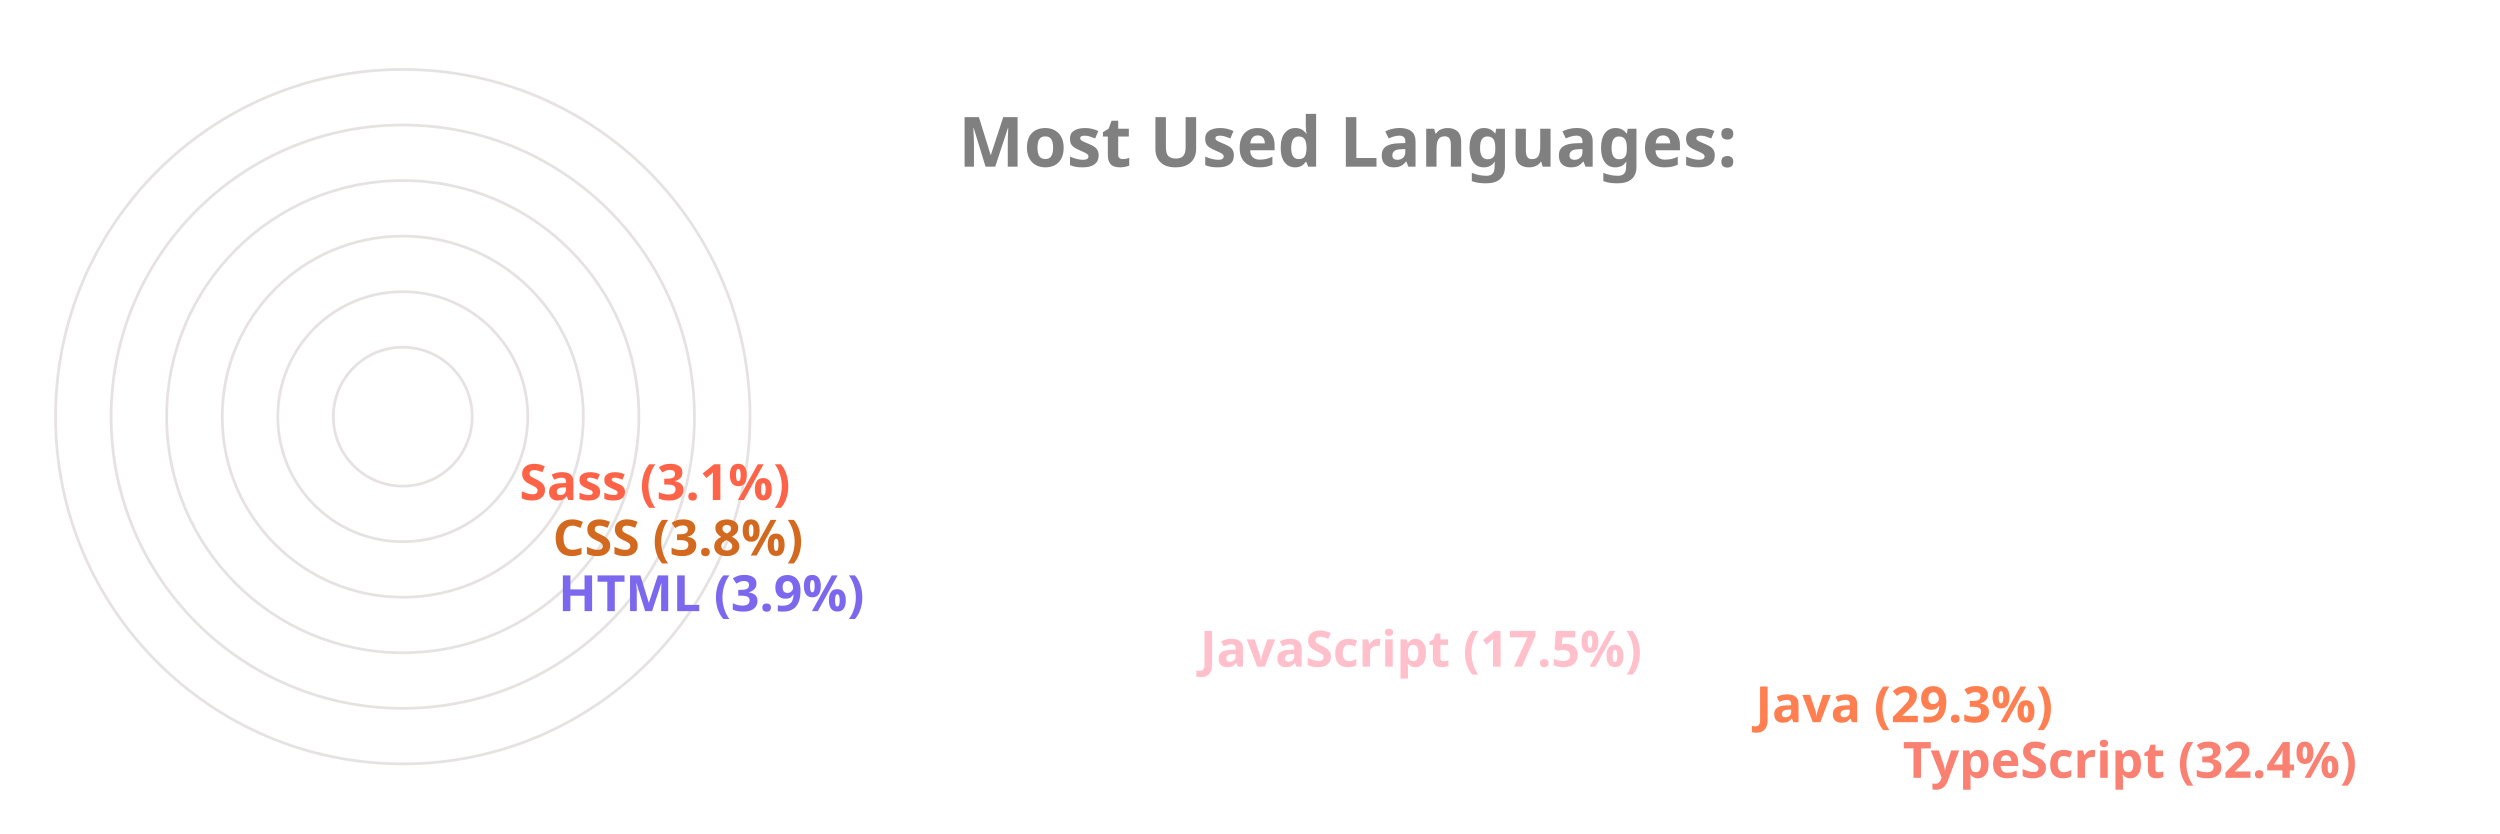
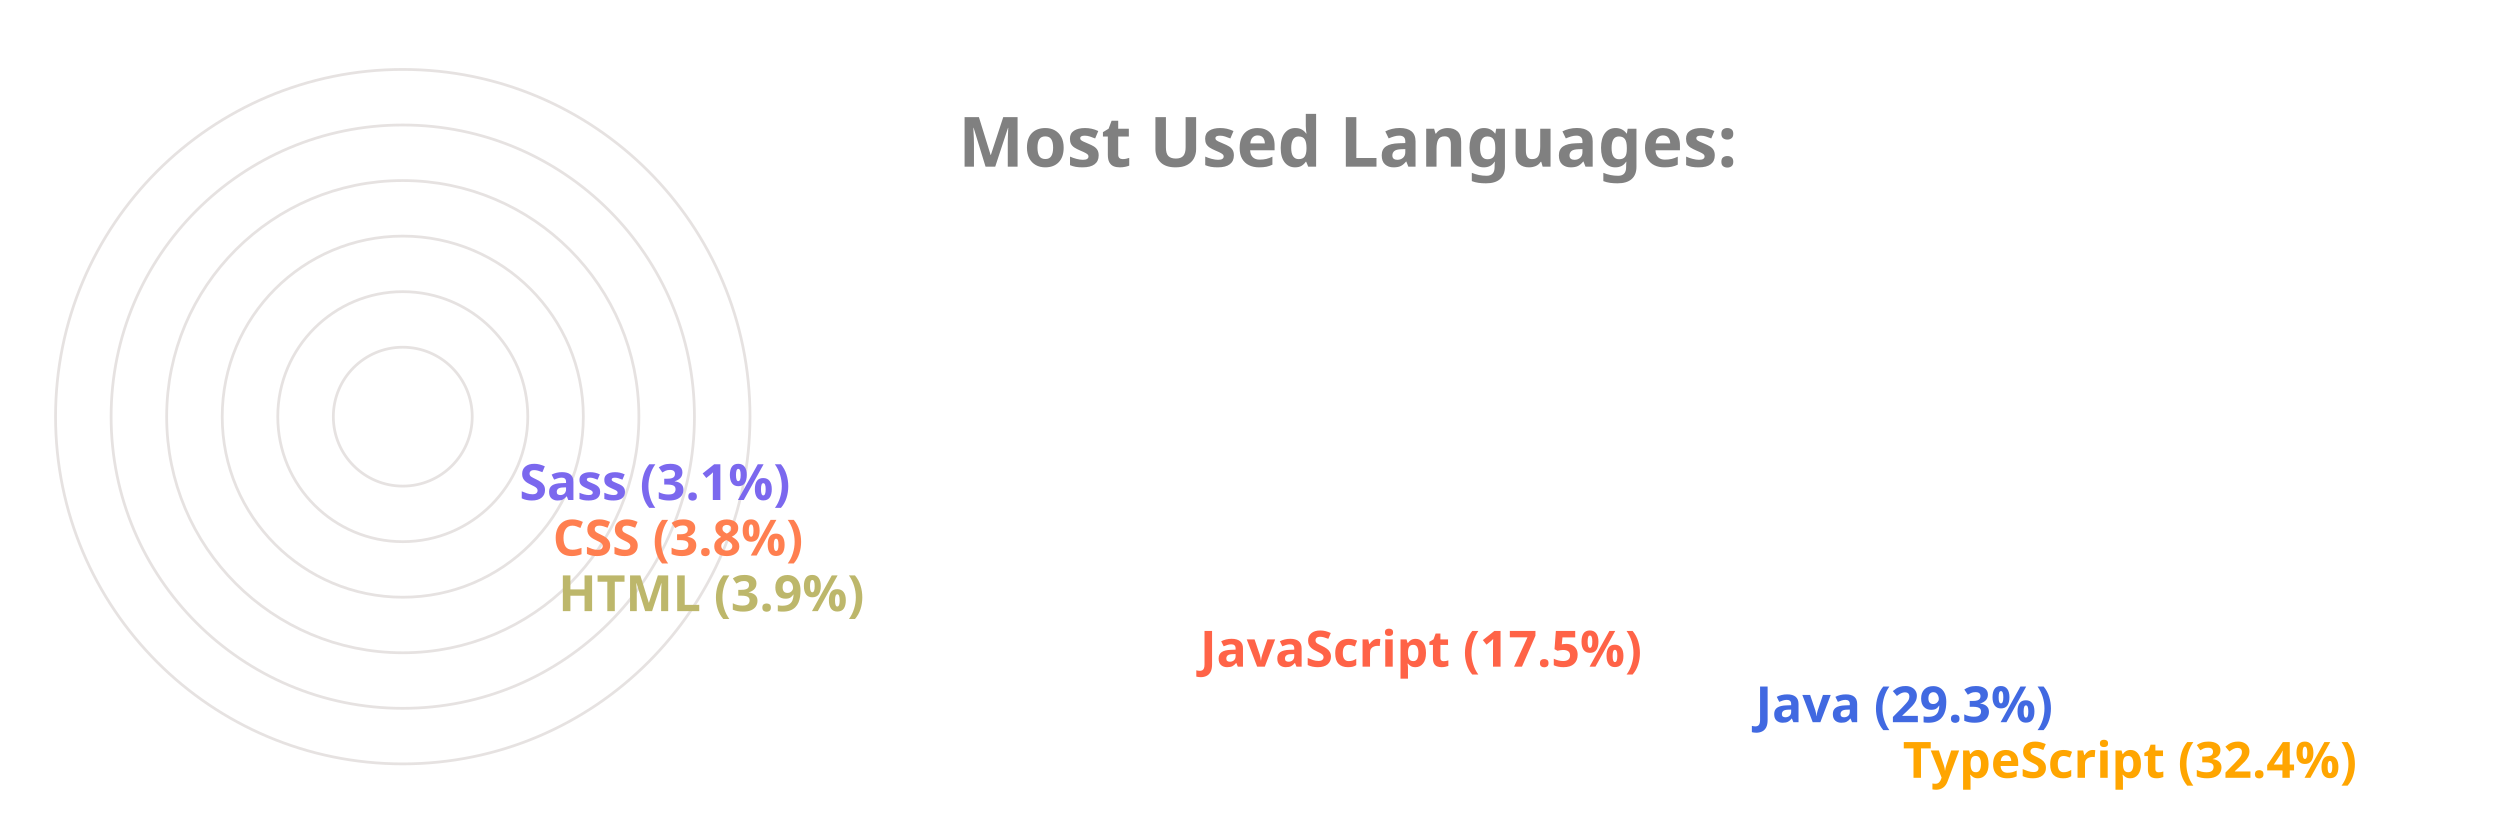
<svg xmlns="http://www.w3.org/2000/svg" viewBox="0 0 650 300" height="200px" width="600px">
  <style>
		.label {
			font: bold 25px sans-serif;
			color: #404040;
			-webkit-text-stroke: 1px white;
	  	}
		.name {
			font: bold 18px sans-serif;
			color: #404040;
	  	}

		.line {
			stroke-dasharray: 1000;
			stroke-dashoffset: 1000;
			animation: dash 3.5s ease-in-out forwards;	
			animation-iteration-count: infinite;
			animation-direction: alternate-reverse;
		}

		.path {
			stroke-dasharray: 1000;
			stroke-dashoffset: 1000;
			animation: dash 3.5s ease-in-out forwards;	
			animation-iteration-count: infinite;
			animation-direction: alternate-reverse;
		}
		  
		@keyframes dash {
			to {
				stroke-dashoffset: 0;
			}
		}

	</style>
  <g stroke="#E6E2E1" fill="none" stroke-width="1">
    <circle cx="20" cy="150" r="125" />
    <circle cx="20" cy="150" r="105" />
    <circle cx="20" cy="150" r="85" />
    <circle cx="20" cy="150" r="65" />
    <circle cx="20" cy="150" r="45" />
    <circle cx="20" cy="150" r="25" />
  </g>
  <g fill="none" stroke-width="20" class="line">
-     <line x2="550" y2="275" x1="20" y1="275" stroke="Salmon" />
-     <line x2="497" y2="255" x1="20" y1="255" stroke="Coral" />
-     <line x2="297" y2="235" x1="20" y1="235" stroke="Pink" />
-     <line x2="66" y2="215" x1="20" y1="215" stroke="MediumSlateBlue" />
-     <line x2="64" y2="195" x1="20" y1="195" stroke="Chocolate" />
-     <line x2="52" y2="175" x1="20" y1="175" stroke="Tomato" />
+     <line x2="550" y2="275" x1="20" y1="275" stroke="Orange" />
+     <line x2="497" y2="255" x1="20" y1="255" stroke="RoyalBlue" />
+     <line x2="297" y2="235" x1="20" y1="235" stroke="Tomato" />
+     <line x2="66" y2="215" x1="20" y1="215" stroke="DarkKhaki" />
+     <line x2="64" y2="195" x1="20" y1="195" stroke="Coral" />
+     <line x2="52" y2="175" x1="20" y1="175" stroke="MediumSlateBlue" />
  </g>
  <g fill="none" stroke-width="20" stroke-linecap="round" class="path">
-     <path d="M 20 275 A 125 125 45 0 1 -86 83" stroke="Salmon" />
-     <path d="M 20 255 A 105 105 45 0 1 -71 99" stroke="Coral" />
-     <path d="M 20 235 A 85 85 45 0 1 -60 123" stroke="Pink" />
-     <path d="M 20 215 A 65 65 45 0 1 -44 145" stroke="MediumSlateBlue" />
-     <path d="M 20 195 A 45 45 45 0 1 -24 146" stroke="Chocolate" />
-     <path d="M 20 175 A 25 25 45 0 1 -4 148" stroke="Tomato" />
+     <path d="M 20 275 A 125 125 45 0 1 -86 83" stroke="Orange" />
+     <path d="M 20 255 A 105 105 45 0 1 -71 99" stroke="RoyalBlue" />
+     <path d="M 20 235 A 85 85 45 0 1 -60 123" stroke="Tomato" />
+     <path d="M 20 215 A 65 65 45 0 1 -44 145" stroke="DarkKhaki" />
+     <path d="M 20 195 A 45 45 45 0 1 -24 146" stroke="Coral" />
+     <path d="M 20 175 A 25 25 45 0 1 -4 148" stroke="MediumSlateBlue" />
  </g>
  <g class="name">
-     <text x="560" y="280" fill="Salmon">TypeScript (32.4%)</text>
-     <text x="507" y="260" fill="Coral">Java (29.3%)</text>
-     <text x="307" y="240" fill="Pink">JavaScript (17.5%)</text>
-     <text x="76" y="220" fill="MediumSlateBlue">HTML (3.9%)</text>
-     <text x="74" y="200" fill="Chocolate">CSS (3.8%)</text>
-     <text x="62" y="180" fill="Tomato">Sass (3.1%)</text>
+     <text x="560" y="280" fill="Orange">TypeScript (32.4%)</text>
+     <text x="507" y="260" fill="RoyalBlue">Java (29.3%)</text>
+     <text x="307" y="240" fill="Tomato">JavaScript (17.5%)</text>
+     <text x="76" y="220" fill="DarkKhaki">HTML (3.9%)</text>
+     <text x="74" y="200" fill="Coral">CSS (3.8%)</text>
+     <text x="62" y="180" fill="MediumSlateBlue">Sass (3.1%)</text>
  </g>
  <g class="label">
    <text x="220" y="60" fill="grey">Most Used Languages:</text>
  </g>
</svg>
